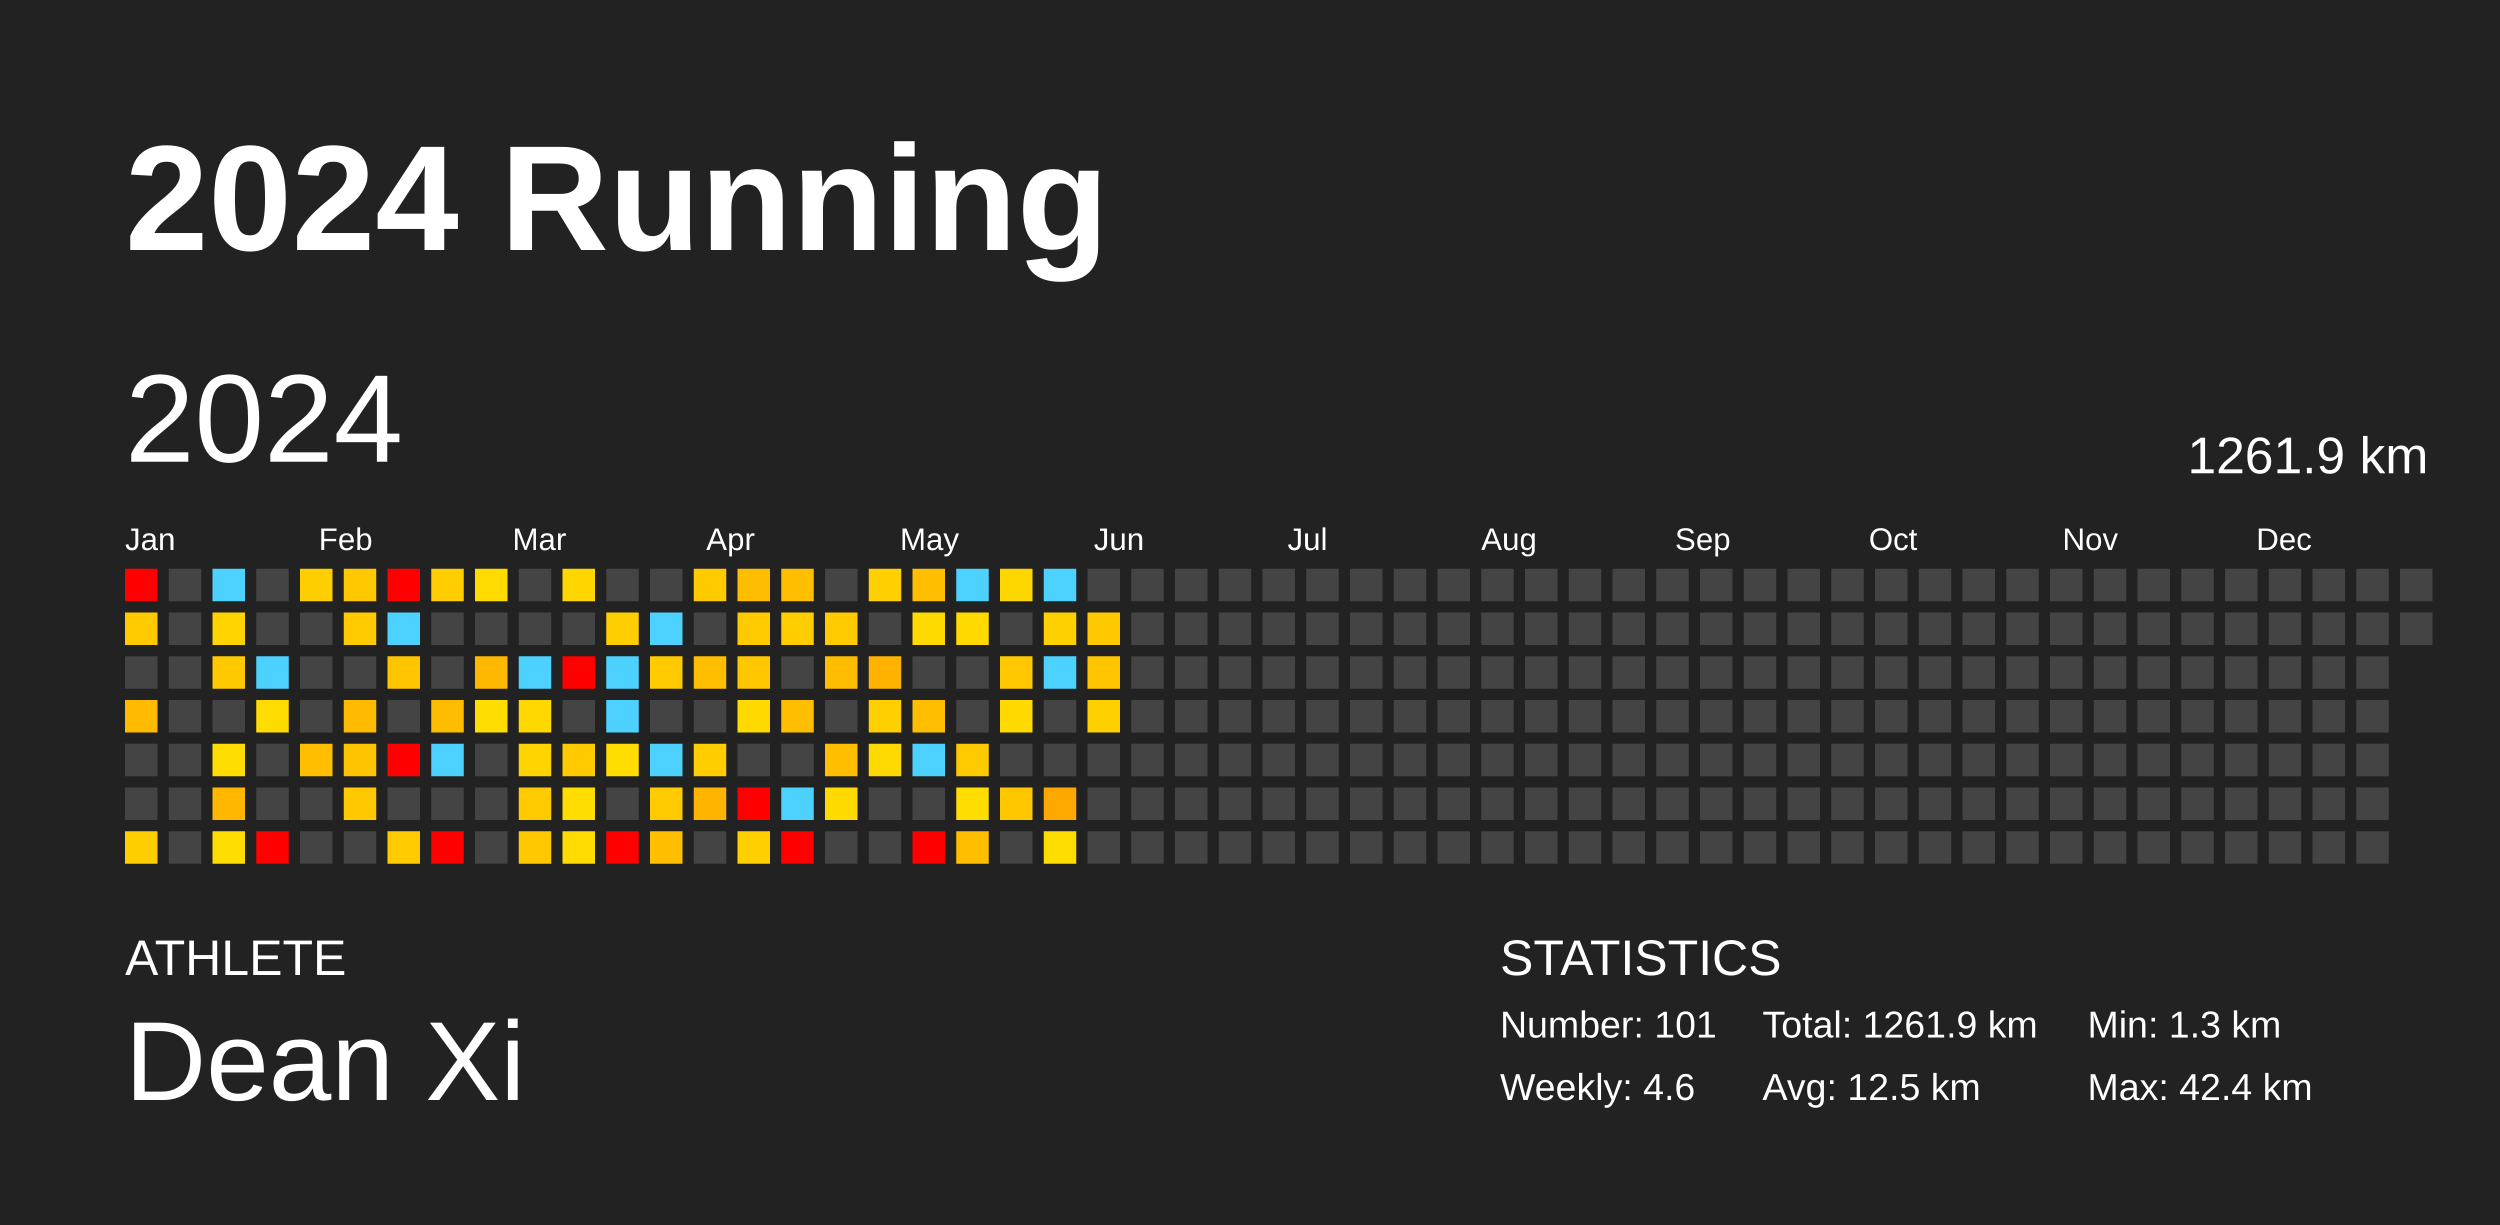
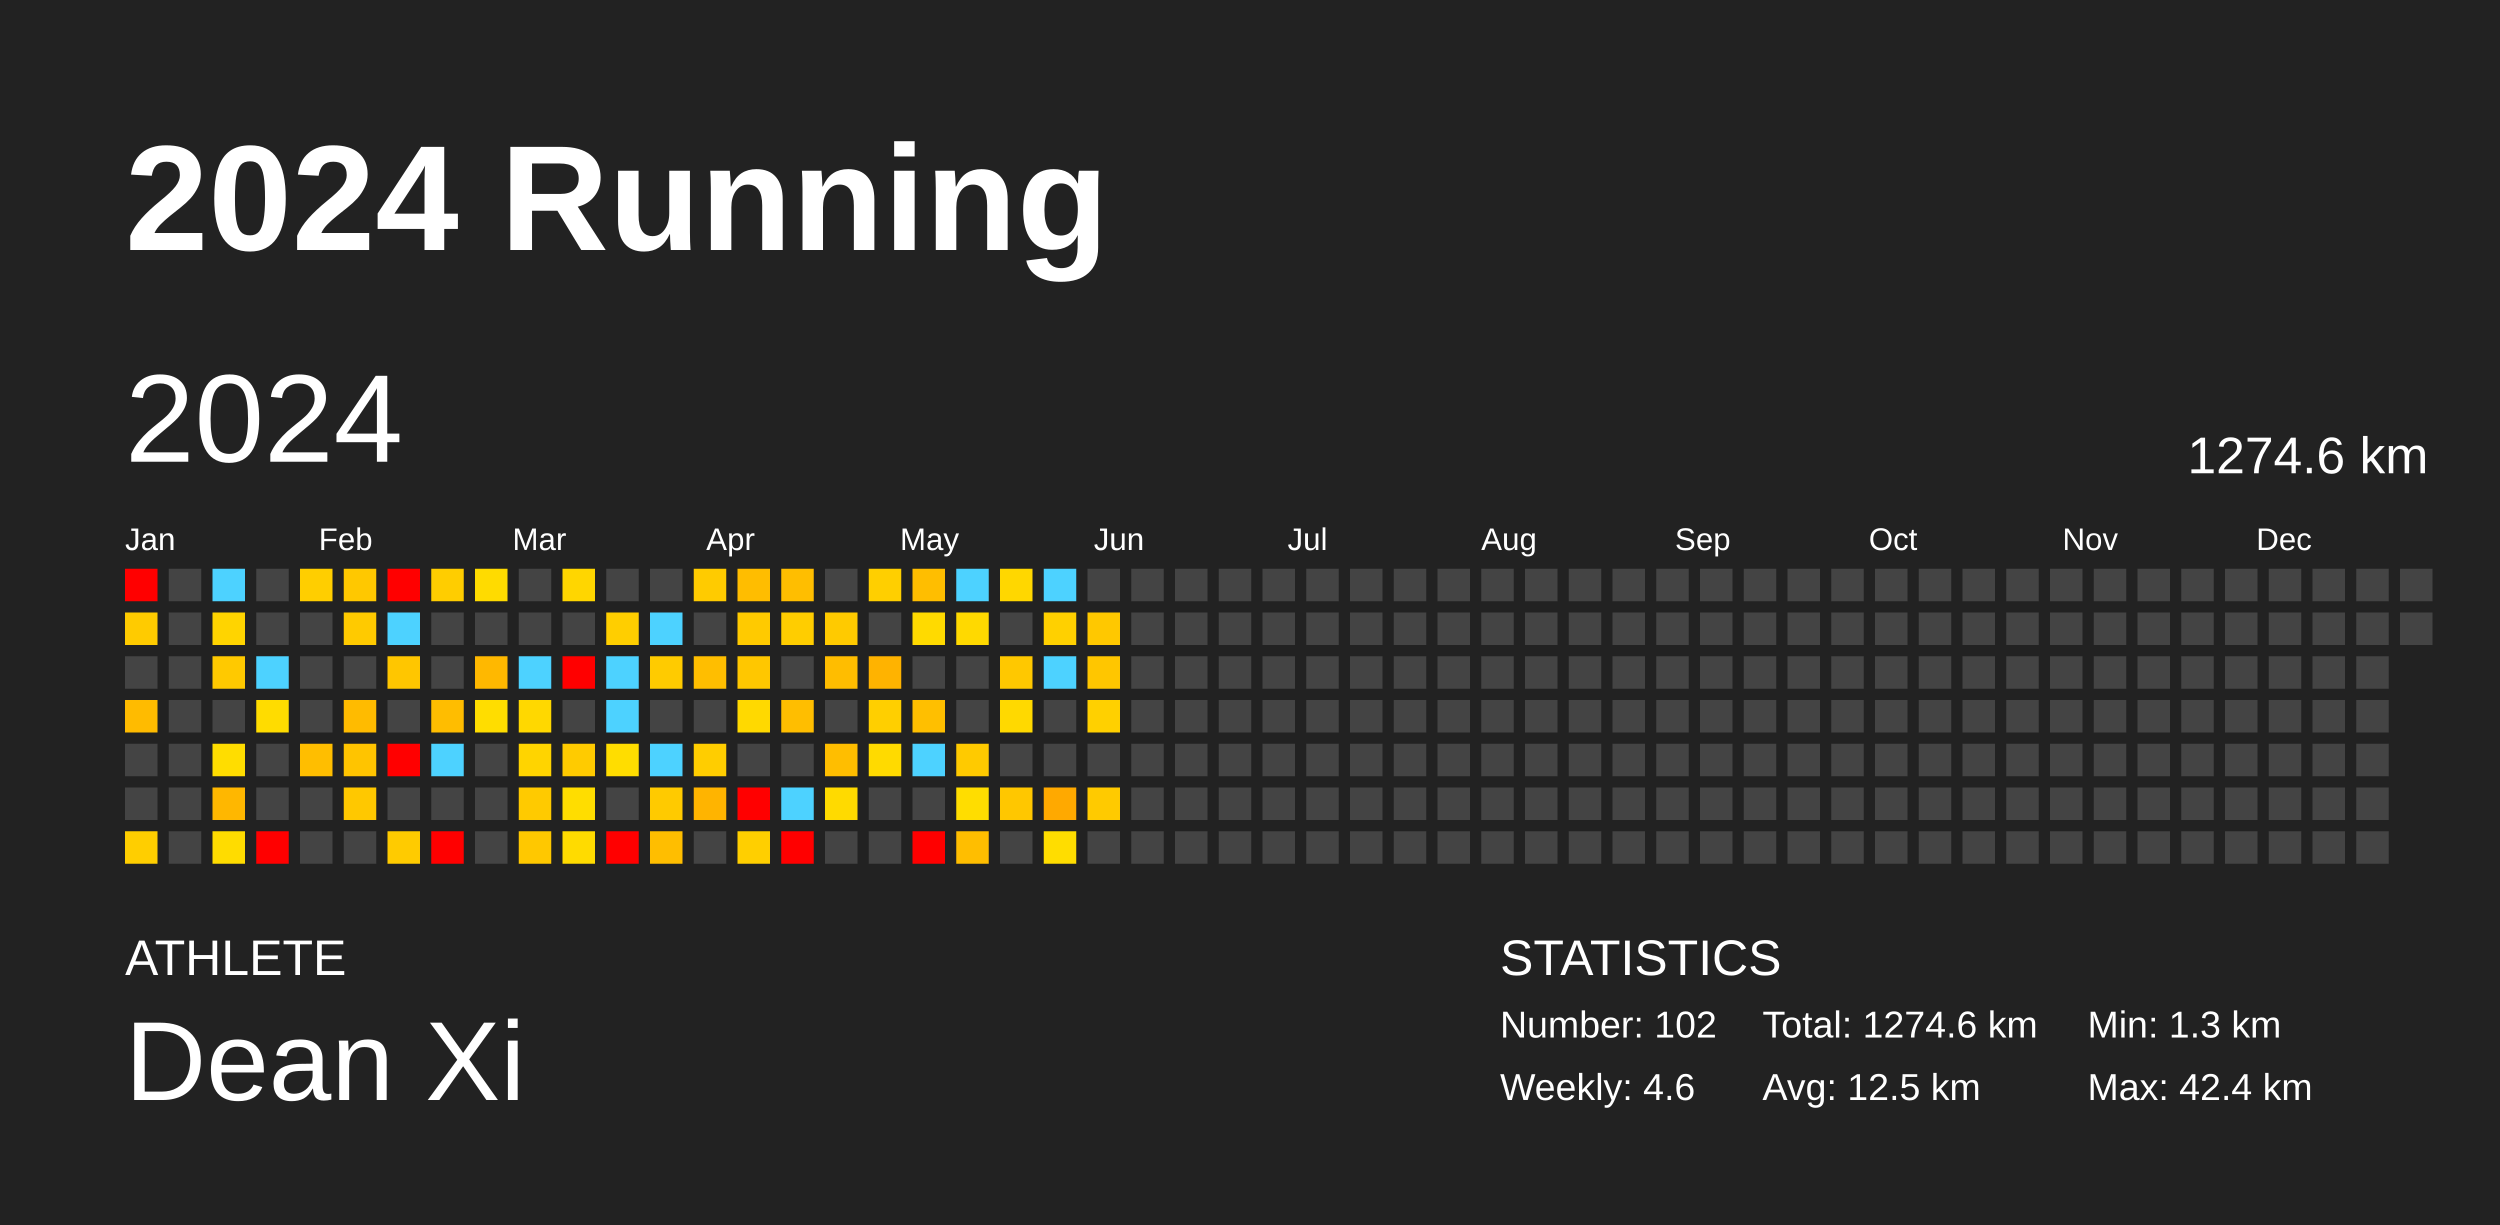
<svg xmlns="http://www.w3.org/2000/svg" baseProfile="full" height="98mm" version="1.1" viewBox="0,0,200,98" width="200mm">
  <defs />
  <rect fill="#222222" height="98" width="200" x="0" y="0" />
  <text fill="#FFFFFF" style="font-size:12px; font-family:Arial; font-weight:bold;" x="10" y="20">2024 Running</text>
  <text fill="#FFFFFF" style="font-size:4px; font-family:Arial" x="10" y="78">ATHLETE</text>
  <text fill="#FFFFFF" style="font-size:9px; font-family:Arial" x="10" y="88">Dean Xi</text>
  <text fill="#FFFFFF" style="font-size:4px; font-family:Arial" x="120" y="78">STATISTICS</text>
-   <text fill="#FFFFFF" style="font-size:3px; font-family:Arial" x="120" y="83">Number: 101</text>
+   <text fill="#FFFFFF" style="font-size:3px; font-family:Arial" x="120" y="83">Number: 102</text>
  <text fill="#FFFFFF" style="font-size:3px; font-family:Arial" x="120" y="88">Weekly: 4.6</text>
-   <text fill="#FFFFFF" style="font-size:3px; font-family:Arial" x="141" y="83">Total: 1261.9 km</text>
+   <text fill="#FFFFFF" style="font-size:3px; font-family:Arial" x="141" y="83">Total: 1274.6 km</text>
  <text fill="#FFFFFF" style="font-size:3px; font-family:Arial" x="141" y="88">Avg: 12.5 km</text>
  <text fill="#FFFFFF" style="font-size:3px; font-family:Arial" x="167" y="83">Min: 1.3 km</text>
  <text fill="#FFFFFF" style="font-size:3px; font-family:Arial" x="167" y="88">Max: 42.4 km</text>
  <text dominant-baseline="hanging" fill="#FFFFFF" style="font-size:10.0px; font-family:Arial;" x="10" y="30">2024</text>
-   <text dominant-baseline="hanging" fill="#FFFFFF" style="font-size:4.125px; font-family:Arial;" x="175" y="35">1261.9 km</text>
+   <text dominant-baseline="hanging" fill="#FFFFFF" style="font-size:4.125px; font-family:Arial;" x="175" y="35">1274.6 km</text>
  <text fill="#FFFFFF" style="font-size:2.5px; font-family:Arial" x="10.0" y="44">Jan</text>
  <text fill="#FFFFFF" style="font-size:2.5px; font-family:Arial" x="25.5" y="44">Feb</text>
  <text fill="#FFFFFF" style="font-size:2.5px; font-family:Arial" x="41.0" y="44">Mar</text>
  <text fill="#FFFFFF" style="font-size:2.5px; font-family:Arial" x="56.5" y="44">Apr</text>
  <text fill="#FFFFFF" style="font-size:2.5px; font-family:Arial" x="72.0" y="44">May</text>
  <text fill="#FFFFFF" style="font-size:2.5px; font-family:Arial" x="87.5" y="44">Jun</text>
  <text fill="#FFFFFF" style="font-size:2.5px; font-family:Arial" x="103.0" y="44">Jul</text>
  <text fill="#FFFFFF" style="font-size:2.5px; font-family:Arial" x="118.5" y="44">Aug</text>
  <text fill="#FFFFFF" style="font-size:2.5px; font-family:Arial" x="134.0" y="44">Sep</text>
  <text fill="#FFFFFF" style="font-size:2.5px; font-family:Arial" x="149.5" y="44">Oct</text>
  <text fill="#FFFFFF" style="font-size:2.5px; font-family:Arial" x="165.0" y="44">Nov</text>
  <text fill="#FFFFFF" style="font-size:2.5px; font-family:Arial" x="180.5" y="44">Dec</text>
  <rect fill="red" height="2.6" width="2.6" x="10.0" y="45.5" />
  <rect fill="#ffcb00" height="2.6" width="2.6" x="10.0" y="49.0" />
  <rect fill="#444444" height="2.6" width="2.6" x="10.0" y="52.5" />
  <rect fill="#ffbb00" height="2.6" width="2.6" x="10.0" y="56.0" />
  <rect fill="#444444" height="2.6" width="2.6" x="10.0" y="59.5" />
  <rect fill="#444444" height="2.6" width="2.6" x="10.0" y="63.0" />
  <rect fill="#ffce00" height="2.6" width="2.6" x="10.0" y="66.5" />
  <rect fill="#444444" height="2.6" width="2.6" x="13.5" y="45.5" />
  <rect fill="#444444" height="2.6" width="2.6" x="13.5" y="49.0" />
  <rect fill="#444444" height="2.6" width="2.6" x="13.5" y="52.5" />
  <rect fill="#444444" height="2.6" width="2.6" x="13.5" y="56.0" />
  <rect fill="#444444" height="2.6" width="2.6" x="13.5" y="59.5" />
  <rect fill="#444444" height="2.6" width="2.6" x="13.5" y="63.0" />
  <rect fill="#444444" height="2.6" width="2.6" x="13.5" y="66.5" />
  <rect fill="#4dd2ff" height="2.6" width="2.6" x="17.0" y="45.5" />
  <rect fill="#ffd400" height="2.6" width="2.6" x="17.0" y="49.0" />
  <rect fill="#ffc900" height="2.6" width="2.6" x="17.0" y="52.5" />
  <rect fill="#444444" height="2.6" width="2.6" x="17.0" y="56.0" />
  <rect fill="#ffdd00" height="2.6" width="2.6" x="17.0" y="59.5" />
  <rect fill="#ffb700" height="2.6" width="2.6" x="17.0" y="63.0" />
  <rect fill="#ffdc00" height="2.6" width="2.6" x="17.0" y="66.5" />
  <rect fill="#444444" height="2.6" width="2.6" x="20.5" y="45.5" />
  <rect fill="#444444" height="2.6" width="2.6" x="20.5" y="49.0" />
  <rect fill="#4dd2ff" height="2.6" width="2.6" x="20.5" y="52.5" />
  <rect fill="#ffdc00" height="2.6" width="2.6" x="20.5" y="56.0" />
  <rect fill="#444444" height="2.6" width="2.6" x="20.5" y="59.5" />
  <rect fill="#444444" height="2.6" width="2.6" x="20.5" y="63.0" />
  <rect fill="red" height="2.6" width="2.6" x="20.5" y="66.5" />
  <rect fill="#ffce00" height="2.6" width="2.6" x="24.0" y="45.5" />
  <rect fill="#444444" height="2.6" width="2.6" x="24.0" y="49.0" />
  <rect fill="#444444" height="2.6" width="2.6" x="24.0" y="52.5" />
  <rect fill="#444444" height="2.6" width="2.6" x="24.0" y="56.0" />
  <rect fill="#ffbe00" height="2.6" width="2.6" x="24.0" y="59.5" />
  <rect fill="#444444" height="2.6" width="2.6" x="24.0" y="63.0" />
  <rect fill="#444444" height="2.6" width="2.6" x="24.0" y="66.5" />
  <rect fill="#ffc800" height="2.6" width="2.6" x="27.5" y="45.5" />
  <rect fill="#ffca00" height="2.6" width="2.6" x="27.5" y="49.0" />
  <rect fill="#444444" height="2.6" width="2.6" x="27.5" y="52.5" />
  <rect fill="#ffbb00" height="2.6" width="2.6" x="27.5" y="56.0" />
  <rect fill="#ffc400" height="2.6" width="2.6" x="27.5" y="59.5" />
  <rect fill="#ffc800" height="2.6" width="2.6" x="27.5" y="63.0" />
  <rect fill="#444444" height="2.6" width="2.6" x="27.5" y="66.5" />
  <rect fill="red" height="2.6" width="2.6" x="31.0" y="45.5" />
  <rect fill="#4dd2ff" height="2.6" width="2.6" x="31.0" y="49.0" />
  <rect fill="#ffc600" height="2.6" width="2.6" x="31.0" y="52.5" />
  <rect fill="#444444" height="2.6" width="2.6" x="31.0" y="56.0" />
  <rect fill="red" height="2.6" width="2.6" x="31.0" y="59.5" />
  <rect fill="#444444" height="2.6" width="2.6" x="31.0" y="63.0" />
  <rect fill="#ffcb00" height="2.6" width="2.6" x="31.0" y="66.5" />
  <rect fill="#ffcd00" height="2.6" width="2.6" x="34.5" y="45.5" />
  <rect fill="#444444" height="2.6" width="2.6" x="34.5" y="49.0" />
  <rect fill="#444444" height="2.6" width="2.6" x="34.5" y="52.5" />
  <rect fill="#ffbd00" height="2.6" width="2.6" x="34.5" y="56.0" />
  <rect fill="#4dd2ff" height="2.6" width="2.6" x="34.5" y="59.5" />
  <rect fill="#444444" height="2.6" width="2.6" x="34.5" y="63.0" />
  <rect fill="red" height="2.6" width="2.6" x="34.5" y="66.5" />
  <rect fill="#ffdb00" height="2.6" width="2.6" x="38.0" y="45.5" />
  <rect fill="#444444" height="2.6" width="2.6" x="38.0" y="49.0" />
  <rect fill="#ffb800" height="2.6" width="2.6" x="38.0" y="52.5" />
  <rect fill="#ffdd00" height="2.6" width="2.6" x="38.0" y="56.0" />
  <rect fill="#444444" height="2.6" width="2.6" x="38.0" y="59.5" />
  <rect fill="#444444" height="2.6" width="2.6" x="38.0" y="63.0" />
  <rect fill="#444444" height="2.6" width="2.6" x="38.0" y="66.5" />
  <rect fill="#444444" height="2.6" width="2.6" x="41.5" y="45.5" />
  <rect fill="#444444" height="2.6" width="2.6" x="41.5" y="49.0" />
  <rect fill="#4dd2ff" height="2.6" width="2.6" x="41.5" y="52.5" />
  <rect fill="#ffd800" height="2.6" width="2.6" x="41.5" y="56.0" />
  <rect fill="#ffd400" height="2.6" width="2.6" x="41.5" y="59.5" />
  <rect fill="#ffca00" height="2.6" width="2.6" x="41.5" y="63.0" />
  <rect fill="#ffc800" height="2.6" width="2.6" x="41.5" y="66.5" />
  <rect fill="#ffd600" height="2.6" width="2.6" x="45.0" y="45.5" />
  <rect fill="#444444" height="2.6" width="2.6" x="45.0" y="49.0" />
  <rect fill="red" height="2.6" width="2.6" x="45.0" y="52.5" />
  <rect fill="#444444" height="2.6" width="2.6" x="45.0" y="56.0" />
  <rect fill="#ffcb00" height="2.6" width="2.6" x="45.0" y="59.5" />
  <rect fill="#ffdd00" height="2.6" width="2.6" x="45.0" y="63.0" />
  <rect fill="#ffdb00" height="2.6" width="2.6" x="45.0" y="66.5" />
  <rect fill="#444444" height="2.6" width="2.6" x="48.5" y="45.5" />
  <rect fill="#ffce00" height="2.6" width="2.6" x="48.5" y="49.0" />
  <rect fill="#4dd2ff" height="2.6" width="2.6" x="48.5" y="52.5" />
  <rect fill="#4dd2ff" height="2.6" width="2.6" x="48.5" y="56.0" />
  <rect fill="#ffdd00" height="2.6" width="2.6" x="48.5" y="59.5" />
  <rect fill="#444444" height="2.6" width="2.6" x="48.5" y="63.0" />
  <rect fill="red" height="2.6" width="2.6" x="48.5" y="66.5" />
  <rect fill="#444444" height="2.6" width="2.6" x="52.0" y="45.5" />
  <rect fill="#4dd2ff" height="2.6" width="2.6" x="52.0" y="49.0" />
  <rect fill="#ffcb00" height="2.6" width="2.6" x="52.0" y="52.5" />
  <rect fill="#444444" height="2.6" width="2.6" x="52.0" y="56.0" />
  <rect fill="#4dd2ff" height="2.6" width="2.6" x="52.0" y="59.5" />
  <rect fill="#ffca00" height="2.6" width="2.6" x="52.0" y="63.0" />
  <rect fill="#ffbe00" height="2.6" width="2.6" x="52.0" y="66.5" />
  <rect fill="#ffcb00" height="2.6" width="2.6" x="55.5" y="45.5" />
  <rect fill="#444444" height="2.6" width="2.6" x="55.5" y="49.0" />
  <rect fill="#ffbe00" height="2.6" width="2.6" x="55.5" y="52.5" />
  <rect fill="#444444" height="2.6" width="2.6" x="55.5" y="56.0" />
  <rect fill="#ffcd00" height="2.6" width="2.6" x="55.5" y="59.5" />
  <rect fill="#ffb400" height="2.6" width="2.6" x="55.5" y="63.0" />
  <rect fill="#444444" height="2.6" width="2.6" x="55.5" y="66.5" />
  <rect fill="#ffbd00" height="2.6" width="2.6" x="59.0" y="45.5" />
  <rect fill="#ffca00" height="2.6" width="2.6" x="59.0" y="49.0" />
  <rect fill="#ffc700" height="2.6" width="2.6" x="59.0" y="52.5" />
  <rect fill="#ffd900" height="2.6" width="2.6" x="59.0" y="56.0" />
  <rect fill="#444444" height="2.6" width="2.6" x="59.0" y="59.5" />
  <rect fill="red" height="2.6" width="2.6" x="59.0" y="63.0" />
  <rect fill="#ffcf00" height="2.6" width="2.6" x="59.0" y="66.5" />
  <rect fill="#ffbe00" height="2.6" width="2.6" x="62.5" y="45.5" />
  <rect fill="#ffcd00" height="2.6" width="2.6" x="62.5" y="49.0" />
  <rect fill="#444444" height="2.6" width="2.6" x="62.5" y="52.5" />
  <rect fill="#ffbe00" height="2.6" width="2.6" x="62.5" y="56.0" />
  <rect fill="#444444" height="2.6" width="2.6" x="62.5" y="59.5" />
  <rect fill="#4dd2ff" height="2.6" width="2.6" x="62.5" y="63.0" />
  <rect fill="red" height="2.6" width="2.6" x="62.5" y="66.5" />
  <rect fill="#444444" height="2.6" width="2.6" x="66.0" y="45.5" />
  <rect fill="#ffca00" height="2.6" width="2.6" x="66.0" y="49.0" />
  <rect fill="#ffbd00" height="2.6" width="2.6" x="66.0" y="52.5" />
  <rect fill="#444444" height="2.6" width="2.6" x="66.0" y="56.0" />
  <rect fill="#ffbe00" height="2.6" width="2.6" x="66.0" y="59.5" />
  <rect fill="#ffda00" height="2.6" width="2.6" x="66.0" y="63.0" />
  <rect fill="#444444" height="2.6" width="2.6" x="66.0" y="66.5" />
  <rect fill="#ffcf00" height="2.6" width="2.6" x="69.5" y="45.5" />
  <rect fill="#444444" height="2.6" width="2.6" x="69.5" y="49.0" />
  <rect fill="#ffb300" height="2.6" width="2.6" x="69.5" y="52.5" />
  <rect fill="#ffcf00" height="2.6" width="2.6" x="69.5" y="56.0" />
  <rect fill="#ffda00" height="2.6" width="2.6" x="69.5" y="59.5" />
  <rect fill="#444444" height="2.6" width="2.6" x="69.5" y="63.0" />
  <rect fill="#444444" height="2.6" width="2.6" x="69.5" y="66.5" />
  <rect fill="#ffbe00" height="2.6" width="2.6" x="73.0" y="45.5" />
  <rect fill="#ffda00" height="2.6" width="2.6" x="73.0" y="49.0" />
  <rect fill="#444444" height="2.6" width="2.6" x="73.0" y="52.5" />
  <rect fill="#ffbf00" height="2.6" width="2.6" x="73.0" y="56.0" />
  <rect fill="#4dd2ff" height="2.6" width="2.6" x="73.0" y="59.5" />
  <rect fill="#444444" height="2.6" width="2.6" x="73.0" y="63.0" />
  <rect fill="red" height="2.6" width="2.6" x="73.0" y="66.5" />
  <rect fill="#4dd2ff" height="2.6" width="2.6" x="76.5" y="45.5" />
  <rect fill="#ffd900" height="2.6" width="2.6" x="76.5" y="49.0" />
  <rect fill="#444444" height="2.6" width="2.6" x="76.5" y="52.5" />
  <rect fill="#444444" height="2.6" width="2.6" x="76.5" y="56.0" />
  <rect fill="#ffca00" height="2.6" width="2.6" x="76.5" y="59.5" />
  <rect fill="#ffdd00" height="2.6" width="2.6" x="76.5" y="63.0" />
  <rect fill="#ffbe00" height="2.6" width="2.6" x="76.5" y="66.5" />
  <rect fill="#ffd700" height="2.6" width="2.6" x="80.0" y="45.5" />
  <rect fill="#444444" height="2.6" width="2.6" x="80.0" y="49.0" />
  <rect fill="#ffc800" height="2.6" width="2.6" x="80.0" y="52.5" />
  <rect fill="#ffd900" height="2.6" width="2.6" x="80.0" y="56.0" />
  <rect fill="#444444" height="2.6" width="2.6" x="80.0" y="59.5" />
  <rect fill="#ffc700" height="2.6" width="2.6" x="80.0" y="63.0" />
  <rect fill="#444444" height="2.6" width="2.6" x="80.0" y="66.5" />
  <rect fill="#4dd2ff" height="2.6" width="2.6" x="83.5" y="45.5" />
  <rect fill="#ffd000" height="2.6" width="2.6" x="83.5" y="49.0" />
  <rect fill="#4dd2ff" height="2.6" width="2.6" x="83.5" y="52.5" />
  <rect fill="#444444" height="2.6" width="2.6" x="83.5" y="56.0" />
  <rect fill="#444444" height="2.6" width="2.6" x="83.5" y="59.5" />
  <rect fill="#ffa900" height="2.6" width="2.6" x="83.5" y="63.0" />
  <rect fill="#ffdd00" height="2.6" width="2.6" x="83.5" y="66.5" />
  <rect fill="#444444" height="2.6" width="2.6" x="87.0" y="45.5" />
  <rect fill="#ffc800" height="2.6" width="2.6" x="87.0" y="49.0" />
  <rect fill="#ffc600" height="2.6" width="2.6" x="87.0" y="52.5" />
  <rect fill="#ffd000" height="2.6" width="2.6" x="87.0" y="56.0" />
  <rect fill="#444444" height="2.6" width="2.6" x="87.0" y="59.5" />
-   <rect fill="#444444" height="2.6" width="2.6" x="87.0" y="63.0" />
+   <rect fill="#ffca00" height="2.6" width="2.6" x="87.0" y="63.0" />
  <rect fill="#444444" height="2.6" width="2.6" x="87.0" y="66.5" />
  <rect fill="#444444" height="2.6" width="2.6" x="90.5" y="45.5" />
  <rect fill="#444444" height="2.6" width="2.6" x="90.5" y="49.0" />
  <rect fill="#444444" height="2.6" width="2.6" x="90.5" y="52.5" />
  <rect fill="#444444" height="2.6" width="2.6" x="90.5" y="56.0" />
  <rect fill="#444444" height="2.6" width="2.6" x="90.5" y="59.5" />
  <rect fill="#444444" height="2.6" width="2.6" x="90.5" y="63.0" />
  <rect fill="#444444" height="2.6" width="2.6" x="90.5" y="66.5" />
  <rect fill="#444444" height="2.6" width="2.6" x="94.0" y="45.5" />
  <rect fill="#444444" height="2.6" width="2.6" x="94.0" y="49.0" />
  <rect fill="#444444" height="2.6" width="2.6" x="94.0" y="52.5" />
  <rect fill="#444444" height="2.6" width="2.6" x="94.0" y="56.0" />
  <rect fill="#444444" height="2.6" width="2.6" x="94.0" y="59.5" />
  <rect fill="#444444" height="2.6" width="2.6" x="94.0" y="63.0" />
  <rect fill="#444444" height="2.6" width="2.6" x="94.0" y="66.5" />
  <rect fill="#444444" height="2.6" width="2.6" x="97.5" y="45.5" />
  <rect fill="#444444" height="2.6" width="2.6" x="97.5" y="49.0" />
  <rect fill="#444444" height="2.6" width="2.6" x="97.5" y="52.5" />
  <rect fill="#444444" height="2.6" width="2.6" x="97.5" y="56.0" />
  <rect fill="#444444" height="2.6" width="2.6" x="97.5" y="59.5" />
  <rect fill="#444444" height="2.6" width="2.6" x="97.5" y="63.0" />
  <rect fill="#444444" height="2.6" width="2.6" x="97.5" y="66.5" />
  <rect fill="#444444" height="2.6" width="2.6" x="101.0" y="45.5" />
  <rect fill="#444444" height="2.6" width="2.6" x="101.0" y="49.0" />
  <rect fill="#444444" height="2.6" width="2.6" x="101.0" y="52.5" />
  <rect fill="#444444" height="2.6" width="2.6" x="101.0" y="56.0" />
  <rect fill="#444444" height="2.6" width="2.6" x="101.0" y="59.5" />
  <rect fill="#444444" height="2.6" width="2.6" x="101.0" y="63.0" />
  <rect fill="#444444" height="2.6" width="2.6" x="101.0" y="66.5" />
  <rect fill="#444444" height="2.6" width="2.6" x="104.5" y="45.5" />
  <rect fill="#444444" height="2.6" width="2.6" x="104.5" y="49.0" />
  <rect fill="#444444" height="2.6" width="2.6" x="104.5" y="52.5" />
  <rect fill="#444444" height="2.6" width="2.6" x="104.5" y="56.0" />
  <rect fill="#444444" height="2.6" width="2.6" x="104.5" y="59.5" />
  <rect fill="#444444" height="2.6" width="2.6" x="104.5" y="63.0" />
  <rect fill="#444444" height="2.6" width="2.6" x="104.5" y="66.5" />
  <rect fill="#444444" height="2.6" width="2.6" x="108.0" y="45.5" />
  <rect fill="#444444" height="2.6" width="2.6" x="108.0" y="49.0" />
  <rect fill="#444444" height="2.6" width="2.6" x="108.0" y="52.5" />
  <rect fill="#444444" height="2.6" width="2.6" x="108.0" y="56.0" />
  <rect fill="#444444" height="2.6" width="2.6" x="108.0" y="59.5" />
  <rect fill="#444444" height="2.6" width="2.6" x="108.0" y="63.0" />
  <rect fill="#444444" height="2.6" width="2.6" x="108.0" y="66.5" />
  <rect fill="#444444" height="2.6" width="2.6" x="111.5" y="45.5" />
  <rect fill="#444444" height="2.6" width="2.6" x="111.5" y="49.0" />
  <rect fill="#444444" height="2.6" width="2.6" x="111.5" y="52.5" />
  <rect fill="#444444" height="2.6" width="2.6" x="111.5" y="56.0" />
  <rect fill="#444444" height="2.6" width="2.6" x="111.5" y="59.5" />
  <rect fill="#444444" height="2.6" width="2.6" x="111.5" y="63.0" />
  <rect fill="#444444" height="2.6" width="2.6" x="111.5" y="66.5" />
  <rect fill="#444444" height="2.6" width="2.6" x="115.0" y="45.5" />
  <rect fill="#444444" height="2.6" width="2.6" x="115.0" y="49.0" />
  <rect fill="#444444" height="2.6" width="2.6" x="115.0" y="52.5" />
  <rect fill="#444444" height="2.6" width="2.6" x="115.0" y="56.0" />
  <rect fill="#444444" height="2.6" width="2.6" x="115.0" y="59.5" />
  <rect fill="#444444" height="2.6" width="2.6" x="115.0" y="63.0" />
  <rect fill="#444444" height="2.6" width="2.6" x="115.0" y="66.5" />
  <rect fill="#444444" height="2.6" width="2.6" x="118.5" y="45.5" />
  <rect fill="#444444" height="2.6" width="2.6" x="118.5" y="49.0" />
  <rect fill="#444444" height="2.6" width="2.6" x="118.5" y="52.5" />
  <rect fill="#444444" height="2.6" width="2.6" x="118.5" y="56.0" />
  <rect fill="#444444" height="2.6" width="2.6" x="118.5" y="59.5" />
  <rect fill="#444444" height="2.6" width="2.6" x="118.5" y="63.0" />
  <rect fill="#444444" height="2.6" width="2.6" x="118.5" y="66.5" />
  <rect fill="#444444" height="2.6" width="2.6" x="122.0" y="45.5" />
  <rect fill="#444444" height="2.6" width="2.6" x="122.0" y="49.0" />
  <rect fill="#444444" height="2.6" width="2.6" x="122.0" y="52.5" />
  <rect fill="#444444" height="2.6" width="2.6" x="122.0" y="56.0" />
  <rect fill="#444444" height="2.6" width="2.6" x="122.0" y="59.5" />
  <rect fill="#444444" height="2.6" width="2.6" x="122.0" y="63.0" />
  <rect fill="#444444" height="2.6" width="2.6" x="122.0" y="66.5" />
  <rect fill="#444444" height="2.6" width="2.6" x="125.5" y="45.5" />
  <rect fill="#444444" height="2.6" width="2.6" x="125.5" y="49.0" />
  <rect fill="#444444" height="2.6" width="2.6" x="125.5" y="52.5" />
  <rect fill="#444444" height="2.6" width="2.6" x="125.5" y="56.0" />
  <rect fill="#444444" height="2.6" width="2.6" x="125.5" y="59.5" />
  <rect fill="#444444" height="2.6" width="2.6" x="125.5" y="63.0" />
  <rect fill="#444444" height="2.6" width="2.6" x="125.5" y="66.5" />
  <rect fill="#444444" height="2.6" width="2.6" x="129.0" y="45.5" />
  <rect fill="#444444" height="2.6" width="2.6" x="129.0" y="49.0" />
  <rect fill="#444444" height="2.6" width="2.6" x="129.0" y="52.5" />
  <rect fill="#444444" height="2.6" width="2.6" x="129.0" y="56.0" />
  <rect fill="#444444" height="2.6" width="2.6" x="129.0" y="59.5" />
  <rect fill="#444444" height="2.6" width="2.6" x="129.0" y="63.0" />
  <rect fill="#444444" height="2.6" width="2.6" x="129.0" y="66.5" />
  <rect fill="#444444" height="2.6" width="2.6" x="132.5" y="45.5" />
  <rect fill="#444444" height="2.6" width="2.6" x="132.5" y="49.0" />
  <rect fill="#444444" height="2.6" width="2.6" x="132.5" y="52.5" />
  <rect fill="#444444" height="2.6" width="2.6" x="132.5" y="56.0" />
  <rect fill="#444444" height="2.6" width="2.6" x="132.5" y="59.5" />
  <rect fill="#444444" height="2.6" width="2.6" x="132.5" y="63.0" />
  <rect fill="#444444" height="2.6" width="2.6" x="132.5" y="66.5" />
  <rect fill="#444444" height="2.6" width="2.6" x="136.0" y="45.5" />
  <rect fill="#444444" height="2.6" width="2.6" x="136.0" y="49.0" />
  <rect fill="#444444" height="2.6" width="2.6" x="136.0" y="52.5" />
  <rect fill="#444444" height="2.6" width="2.6" x="136.0" y="56.0" />
  <rect fill="#444444" height="2.6" width="2.6" x="136.0" y="59.5" />
  <rect fill="#444444" height="2.6" width="2.6" x="136.0" y="63.0" />
  <rect fill="#444444" height="2.6" width="2.6" x="136.0" y="66.5" />
  <rect fill="#444444" height="2.6" width="2.6" x="139.5" y="45.5" />
  <rect fill="#444444" height="2.6" width="2.6" x="139.5" y="49.0" />
  <rect fill="#444444" height="2.6" width="2.6" x="139.5" y="52.5" />
  <rect fill="#444444" height="2.6" width="2.6" x="139.5" y="56.0" />
  <rect fill="#444444" height="2.6" width="2.6" x="139.5" y="59.5" />
  <rect fill="#444444" height="2.6" width="2.6" x="139.5" y="63.0" />
  <rect fill="#444444" height="2.6" width="2.6" x="139.5" y="66.5" />
  <rect fill="#444444" height="2.6" width="2.6" x="143.0" y="45.5" />
  <rect fill="#444444" height="2.6" width="2.6" x="143.0" y="49.0" />
  <rect fill="#444444" height="2.6" width="2.6" x="143.0" y="52.5" />
  <rect fill="#444444" height="2.6" width="2.6" x="143.0" y="56.0" />
  <rect fill="#444444" height="2.6" width="2.6" x="143.0" y="59.5" />
  <rect fill="#444444" height="2.6" width="2.6" x="143.0" y="63.0" />
  <rect fill="#444444" height="2.6" width="2.6" x="143.0" y="66.5" />
  <rect fill="#444444" height="2.6" width="2.6" x="146.5" y="45.5" />
  <rect fill="#444444" height="2.6" width="2.6" x="146.5" y="49.0" />
  <rect fill="#444444" height="2.6" width="2.6" x="146.5" y="52.5" />
  <rect fill="#444444" height="2.6" width="2.6" x="146.5" y="56.0" />
  <rect fill="#444444" height="2.6" width="2.6" x="146.5" y="59.5" />
  <rect fill="#444444" height="2.6" width="2.6" x="146.5" y="63.0" />
  <rect fill="#444444" height="2.6" width="2.6" x="146.5" y="66.5" />
  <rect fill="#444444" height="2.6" width="2.6" x="150.0" y="45.5" />
  <rect fill="#444444" height="2.6" width="2.6" x="150.0" y="49.0" />
  <rect fill="#444444" height="2.6" width="2.6" x="150.0" y="52.5" />
  <rect fill="#444444" height="2.6" width="2.6" x="150.0" y="56.0" />
  <rect fill="#444444" height="2.6" width="2.6" x="150.0" y="59.5" />
  <rect fill="#444444" height="2.6" width="2.6" x="150.0" y="63.0" />
  <rect fill="#444444" height="2.6" width="2.6" x="150.0" y="66.5" />
  <rect fill="#444444" height="2.6" width="2.6" x="153.5" y="45.5" />
  <rect fill="#444444" height="2.6" width="2.6" x="153.5" y="49.0" />
  <rect fill="#444444" height="2.6" width="2.6" x="153.5" y="52.5" />
  <rect fill="#444444" height="2.6" width="2.6" x="153.5" y="56.0" />
  <rect fill="#444444" height="2.6" width="2.6" x="153.5" y="59.5" />
  <rect fill="#444444" height="2.6" width="2.6" x="153.5" y="63.0" />
  <rect fill="#444444" height="2.6" width="2.6" x="153.5" y="66.5" />
  <rect fill="#444444" height="2.6" width="2.6" x="157.0" y="45.5" />
  <rect fill="#444444" height="2.6" width="2.6" x="157.0" y="49.0" />
  <rect fill="#444444" height="2.6" width="2.6" x="157.0" y="52.5" />
  <rect fill="#444444" height="2.6" width="2.6" x="157.0" y="56.0" />
  <rect fill="#444444" height="2.6" width="2.6" x="157.0" y="59.5" />
  <rect fill="#444444" height="2.6" width="2.6" x="157.0" y="63.0" />
  <rect fill="#444444" height="2.6" width="2.6" x="157.0" y="66.5" />
  <rect fill="#444444" height="2.6" width="2.6" x="160.5" y="45.5" />
  <rect fill="#444444" height="2.6" width="2.6" x="160.5" y="49.0" />
  <rect fill="#444444" height="2.6" width="2.6" x="160.5" y="52.5" />
  <rect fill="#444444" height="2.6" width="2.6" x="160.5" y="56.0" />
  <rect fill="#444444" height="2.6" width="2.6" x="160.5" y="59.5" />
  <rect fill="#444444" height="2.6" width="2.6" x="160.5" y="63.0" />
  <rect fill="#444444" height="2.6" width="2.6" x="160.5" y="66.5" />
  <rect fill="#444444" height="2.6" width="2.6" x="164.0" y="45.5" />
  <rect fill="#444444" height="2.6" width="2.6" x="164.0" y="49.0" />
  <rect fill="#444444" height="2.6" width="2.6" x="164.0" y="52.5" />
  <rect fill="#444444" height="2.6" width="2.6" x="164.0" y="56.0" />
  <rect fill="#444444" height="2.6" width="2.6" x="164.0" y="59.5" />
  <rect fill="#444444" height="2.6" width="2.6" x="164.0" y="63.0" />
  <rect fill="#444444" height="2.6" width="2.6" x="164.0" y="66.5" />
  <rect fill="#444444" height="2.6" width="2.6" x="167.5" y="45.5" />
  <rect fill="#444444" height="2.6" width="2.6" x="167.5" y="49.0" />
  <rect fill="#444444" height="2.6" width="2.6" x="167.5" y="52.5" />
  <rect fill="#444444" height="2.6" width="2.6" x="167.5" y="56.0" />
  <rect fill="#444444" height="2.6" width="2.6" x="167.5" y="59.5" />
  <rect fill="#444444" height="2.6" width="2.6" x="167.5" y="63.0" />
  <rect fill="#444444" height="2.6" width="2.6" x="167.5" y="66.5" />
  <rect fill="#444444" height="2.6" width="2.6" x="171.0" y="45.5" />
  <rect fill="#444444" height="2.6" width="2.6" x="171.0" y="49.0" />
  <rect fill="#444444" height="2.6" width="2.6" x="171.0" y="52.5" />
  <rect fill="#444444" height="2.6" width="2.6" x="171.0" y="56.0" />
  <rect fill="#444444" height="2.6" width="2.6" x="171.0" y="59.5" />
  <rect fill="#444444" height="2.6" width="2.6" x="171.0" y="63.0" />
  <rect fill="#444444" height="2.6" width="2.6" x="171.0" y="66.5" />
  <rect fill="#444444" height="2.6" width="2.6" x="174.5" y="45.5" />
  <rect fill="#444444" height="2.6" width="2.6" x="174.5" y="49.0" />
  <rect fill="#444444" height="2.6" width="2.6" x="174.5" y="52.5" />
  <rect fill="#444444" height="2.6" width="2.6" x="174.5" y="56.0" />
  <rect fill="#444444" height="2.6" width="2.6" x="174.5" y="59.5" />
  <rect fill="#444444" height="2.6" width="2.6" x="174.5" y="63.0" />
  <rect fill="#444444" height="2.6" width="2.6" x="174.5" y="66.5" />
  <rect fill="#444444" height="2.6" width="2.6" x="178.0" y="45.5" />
  <rect fill="#444444" height="2.6" width="2.6" x="178.0" y="49.0" />
  <rect fill="#444444" height="2.6" width="2.6" x="178.0" y="52.5" />
  <rect fill="#444444" height="2.6" width="2.6" x="178.0" y="56.0" />
  <rect fill="#444444" height="2.6" width="2.6" x="178.0" y="59.5" />
  <rect fill="#444444" height="2.6" width="2.6" x="178.0" y="63.0" />
  <rect fill="#444444" height="2.6" width="2.6" x="178.0" y="66.5" />
  <rect fill="#444444" height="2.6" width="2.6" x="181.5" y="45.5" />
  <rect fill="#444444" height="2.6" width="2.6" x="181.5" y="49.0" />
  <rect fill="#444444" height="2.6" width="2.6" x="181.5" y="52.5" />
  <rect fill="#444444" height="2.6" width="2.6" x="181.5" y="56.0" />
  <rect fill="#444444" height="2.6" width="2.6" x="181.5" y="59.5" />
  <rect fill="#444444" height="2.6" width="2.6" x="181.5" y="63.0" />
  <rect fill="#444444" height="2.6" width="2.6" x="181.5" y="66.5" />
  <rect fill="#444444" height="2.6" width="2.6" x="185.0" y="45.5" />
  <rect fill="#444444" height="2.6" width="2.6" x="185.0" y="49.0" />
  <rect fill="#444444" height="2.6" width="2.6" x="185.0" y="52.5" />
  <rect fill="#444444" height="2.6" width="2.6" x="185.0" y="56.0" />
  <rect fill="#444444" height="2.6" width="2.6" x="185.0" y="59.5" />
  <rect fill="#444444" height="2.6" width="2.6" x="185.0" y="63.0" />
  <rect fill="#444444" height="2.6" width="2.6" x="185.0" y="66.5" />
  <rect fill="#444444" height="2.6" width="2.6" x="188.5" y="45.5" />
  <rect fill="#444444" height="2.6" width="2.6" x="188.5" y="49.0" />
  <rect fill="#444444" height="2.6" width="2.6" x="188.5" y="52.5" />
  <rect fill="#444444" height="2.6" width="2.6" x="188.5" y="56.0" />
  <rect fill="#444444" height="2.6" width="2.6" x="188.5" y="59.5" />
  <rect fill="#444444" height="2.6" width="2.6" x="188.5" y="63.0" />
  <rect fill="#444444" height="2.6" width="2.6" x="188.5" y="66.5" />
  <rect fill="#444444" height="2.6" width="2.6" x="192.0" y="45.5" />
  <rect fill="#444444" height="2.6" width="2.6" x="192.0" y="49.0" />
</svg>
